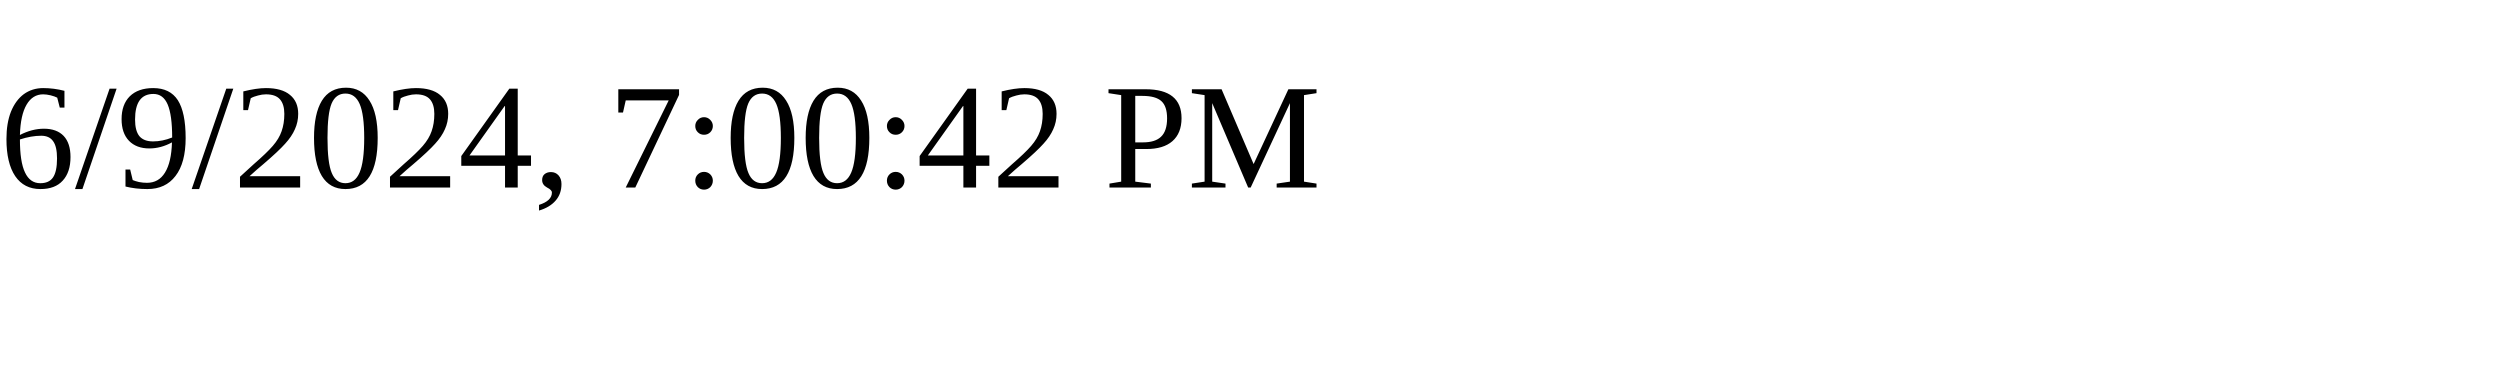
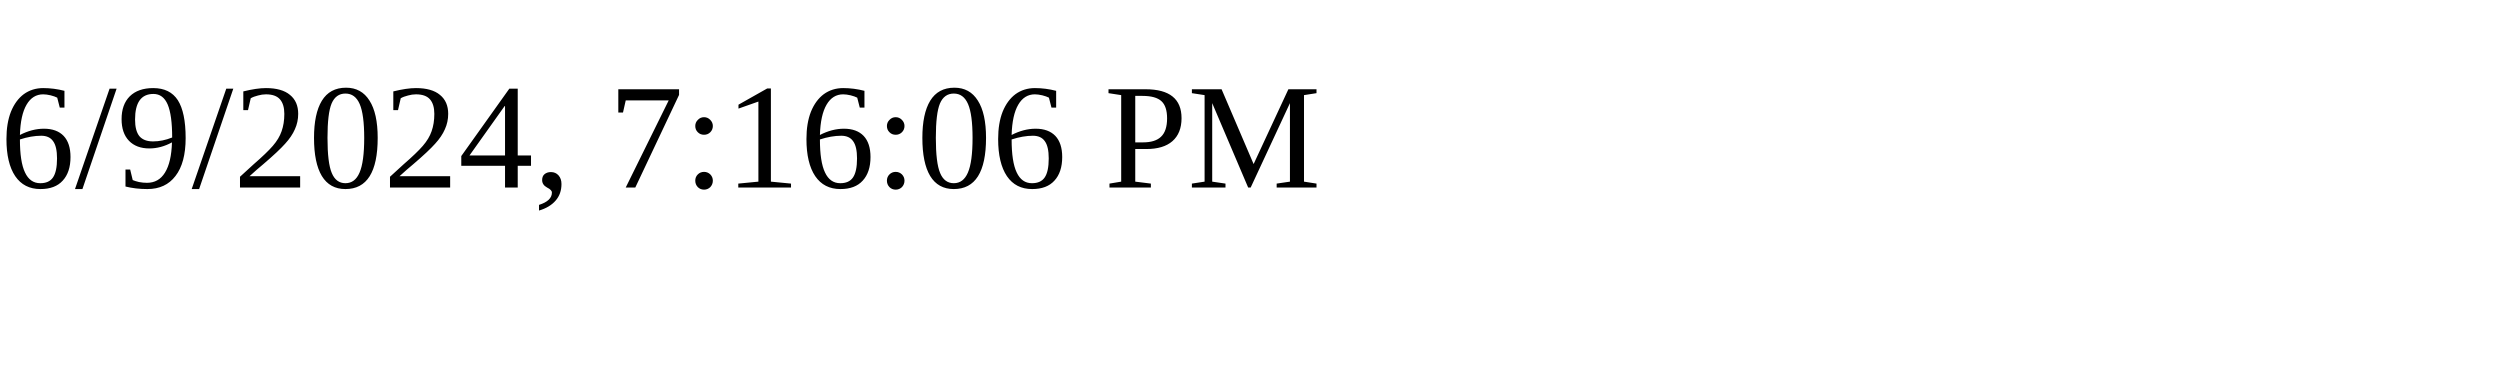
<svg xmlns="http://www.w3.org/2000/svg" height="30" width="200">
-   <text x="0" y="15">6/9/2024, 7:00:42 PM</text>
+   <text x="0" y="15">6/9/2024, 7:16:06 PM</text>
</svg>
